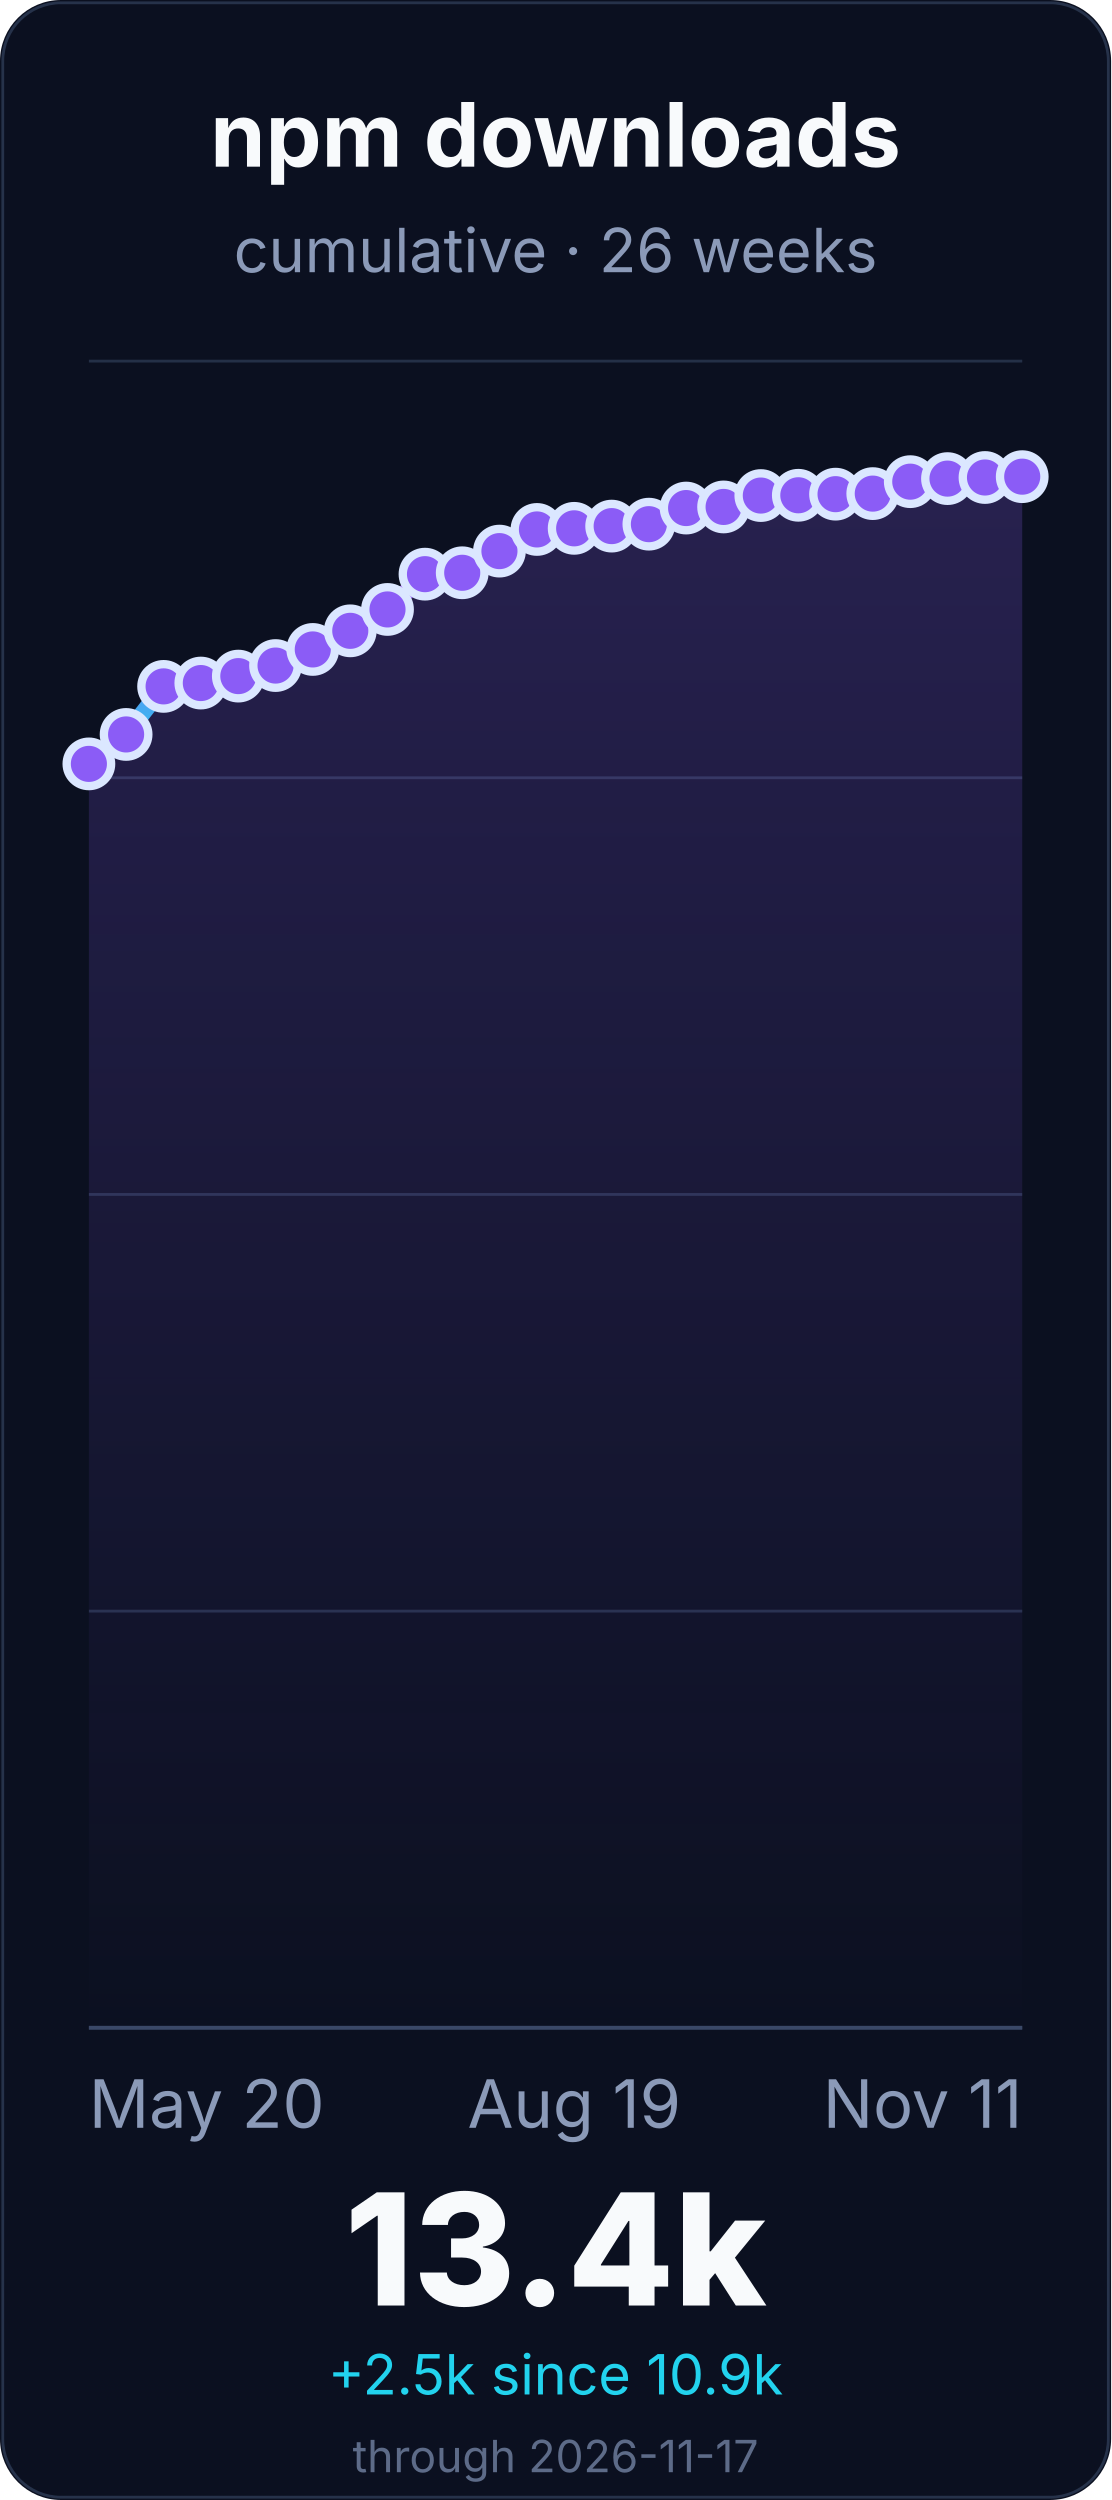
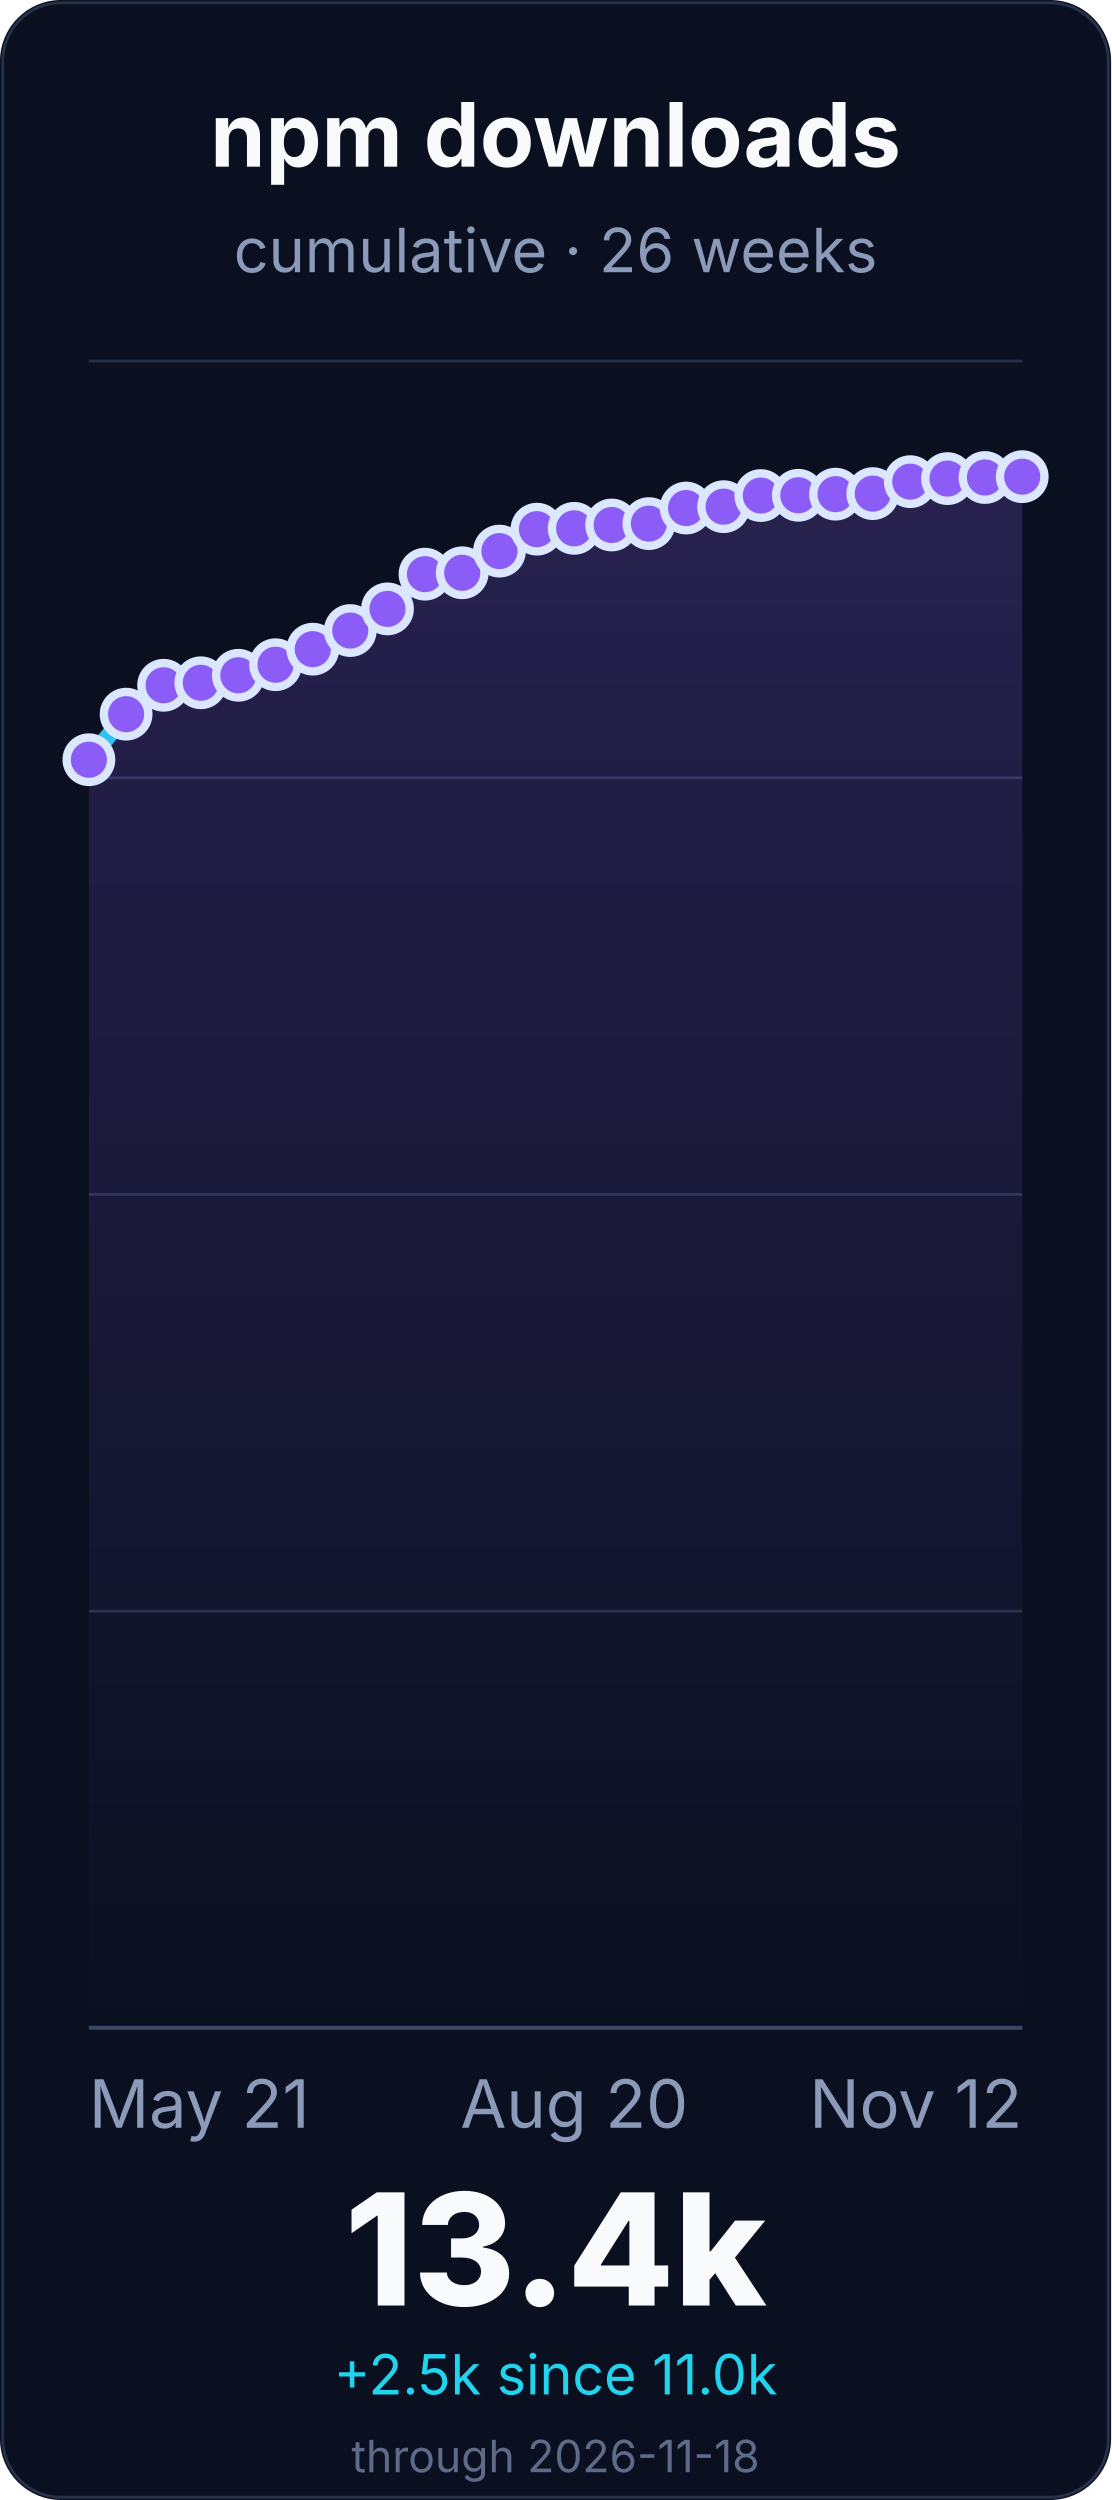
<svg xmlns="http://www.w3.org/2000/svg" width="400" height="900" viewBox="0 0 400 900" role="img" aria-labelledby="title desc">
  <defs>
    <linearGradient id="line" x1="0" x2="0" y1="1" y2="0">
      <stop offset="0%" stop-color="#22d3ee" />
      <stop offset="55%" stop-color="#8b5cf6" />
      <stop offset="100%" stop-color="#f472b6" />
    </linearGradient>
    <linearGradient id="fill" x1="0" x2="0" y1="0" y2="1">
      <stop offset="0%" stop-color="#8b5cf6" stop-opacity="0.22" />
      <stop offset="100%" stop-color="#8b5cf6" stop-opacity="0" />
    </linearGradient>
  </defs>
  <rect width="400" height="900" rx="22" fill="#0b1020" />
  <rect x="1" y="1" width="398" height="898" rx="21" fill="none" stroke="#26324a" />
  <g font-family="Inter, ui-sans-serif, system-ui, -apple-system, BlinkMacSystemFont, Segoe UI, sans-serif">
    <text x="200.0" y="60" font-size="32" font-weight="700" fill="#f8fafc" text-anchor="middle">npm downloads</text>
    <text x="200.0" y="98" font-size="22" fill="#8b9ab8" text-anchor="middle">cumulative · 26 weeks</text>
    <line x1="32" y1="730.0" x2="368" y2="730.0" stroke="#243047" stroke-width="1" />
    <line x1="32" y1="580.0" x2="368" y2="580.0" stroke="#243047" stroke-width="1" />
    <line x1="32" y1="430.0" x2="368" y2="430.0" stroke="#243047" stroke-width="1" />
    <line x1="32" y1="280.0" x2="368" y2="280.0" stroke="#243047" stroke-width="1" />
    <line x1="32" y1="130.0" x2="368" y2="130.0" stroke="#243047" stroke-width="1" />
    <line x1="32" y1="730.0" x2="368" y2="730.0" stroke="#3a4867" stroke-width="1.4" />
-     <path d="M 32.0 275.0 L 45.4 264.4 L 58.9 247.1 L 72.3 245.9 L 85.8 243.4 L 99.2 239.6 L 112.6 233.8 L 126.1 227.1 L 139.5 219.4 L 153.0 206.7 L 166.4 206.2 L 179.8 198.4 L 193.3 190.6 L 206.7 190.2 L 220.2 189.4 L 233.6 188.7 L 247.0 182.9 L 260.5 182.5 L 273.9 178.4 L 287.4 178.3 L 300.8 177.9 L 314.2 177.7 L 327.7 173.4 L 341.1 172.3 L 354.6 171.9 L 368.0 171.6 L 368.0 730.0 L 32.0 730.0 Z" fill="url(#fill)" />
-     <path d="M 32.0 275.0 L 45.4 264.4 L 58.9 247.1 L 72.3 245.9 L 85.8 243.4 L 99.2 239.6 L 112.6 233.8 L 126.1 227.1 L 139.5 219.4 L 153.0 206.7 L 166.4 206.2 L 179.8 198.4 L 193.3 190.6 L 206.7 190.2 L 220.2 189.4 L 233.6 188.7 L 247.0 182.9 L 260.5 182.5 L 273.9 178.4 L 287.4 178.3 L 300.8 177.9 L 314.2 177.7 L 327.7 173.4 L 341.1 172.3 L 354.6 171.9 L 368.0 171.6" fill="none" stroke="url(#line)" stroke-width="6" stroke-linecap="round" stroke-linejoin="round" />
-     <circle cx="32.0" cy="275.0" r="8" fill="#8b5cf6" stroke="#dbe7ff" stroke-width="3" />
-     <circle cx="45.4" cy="264.4" r="8" fill="#8b5cf6" stroke="#dbe7ff" stroke-width="3" />
-     <circle cx="58.9" cy="247.1" r="8" fill="#8b5cf6" stroke="#dbe7ff" stroke-width="3" />
-     <circle cx="72.3" cy="245.9" r="8" fill="#8b5cf6" stroke="#dbe7ff" stroke-width="3" />
-     <circle cx="85.8" cy="243.4" r="8" fill="#8b5cf6" stroke="#dbe7ff" stroke-width="3" />
-     <circle cx="99.2" cy="239.6" r="8" fill="#8b5cf6" stroke="#dbe7ff" stroke-width="3" />
-     <circle cx="112.6" cy="233.8" r="8" fill="#8b5cf6" stroke="#dbe7ff" stroke-width="3" />
-     <circle cx="126.1" cy="227.1" r="8" fill="#8b5cf6" stroke="#dbe7ff" stroke-width="3" />
-     <circle cx="139.5" cy="219.4" r="8" fill="#8b5cf6" stroke="#dbe7ff" stroke-width="3" />
+     <path d="M 32.0 273.5 L 45.4 257.1 L 58.9 246.7 L 72.3 245.8 L 85.8 243.1 L 99.2 239.3 L 112.6 233.7 L 126.1 227.0 L 139.5 219.2 L 153.0 206.7 L 166.4 206.2 L 179.8 198.4 L 193.3 190.5 L 206.7 190.2 L 220.2 189.0 L 233.6 188.5 L 247.0 182.9 L 260.5 182.4 L 273.9 178.4 L 287.4 178.3 L 300.8 177.9 L 314.2 177.7 L 327.7 173.4 L 341.1 172.3 L 354.6 171.9 L 368.0 171.6 L 368.0 730.0 L 32.0 730.0 Z" fill="url(#fill)" />
+     <path d="M 32.0 273.5 L 45.4 257.1 L 58.9 246.7 L 72.3 245.8 L 85.8 243.1 L 99.2 239.3 L 112.6 233.7 L 126.1 227.0 L 139.5 219.2 L 153.0 206.7 L 166.4 206.2 L 179.8 198.4 L 193.3 190.5 L 206.7 190.2 L 220.2 189.0 L 233.6 188.5 L 247.0 182.9 L 260.5 182.4 L 273.9 178.4 L 287.4 178.3 L 300.8 177.9 L 314.2 177.7 L 327.7 173.4 L 341.1 172.3 L 354.6 171.9 L 368.0 171.6" fill="none" stroke="url(#line)" stroke-width="6" stroke-linecap="round" stroke-linejoin="round" />
+     <circle cx="32.0" cy="273.5" r="8" fill="#8b5cf6" stroke="#dbe7ff" stroke-width="3" />
+     <circle cx="45.4" cy="257.1" r="8" fill="#8b5cf6" stroke="#dbe7ff" stroke-width="3" />
+     <circle cx="58.9" cy="246.7" r="8" fill="#8b5cf6" stroke="#dbe7ff" stroke-width="3" />
+     <circle cx="72.3" cy="245.8" r="8" fill="#8b5cf6" stroke="#dbe7ff" stroke-width="3" />
+     <circle cx="85.8" cy="243.1" r="8" fill="#8b5cf6" stroke="#dbe7ff" stroke-width="3" />
+     <circle cx="99.2" cy="239.3" r="8" fill="#8b5cf6" stroke="#dbe7ff" stroke-width="3" />
+     <circle cx="112.6" cy="233.7" r="8" fill="#8b5cf6" stroke="#dbe7ff" stroke-width="3" />
+     <circle cx="126.1" cy="227.0" r="8" fill="#8b5cf6" stroke="#dbe7ff" stroke-width="3" />
+     <circle cx="139.5" cy="219.2" r="8" fill="#8b5cf6" stroke="#dbe7ff" stroke-width="3" />
    <circle cx="153.0" cy="206.7" r="8" fill="#8b5cf6" stroke="#dbe7ff" stroke-width="3" />
    <circle cx="166.4" cy="206.2" r="8" fill="#8b5cf6" stroke="#dbe7ff" stroke-width="3" />
    <circle cx="179.8" cy="198.4" r="8" fill="#8b5cf6" stroke="#dbe7ff" stroke-width="3" />
-     <circle cx="193.3" cy="190.6" r="8" fill="#8b5cf6" stroke="#dbe7ff" stroke-width="3" />
+     <circle cx="193.3" cy="190.5" r="8" fill="#8b5cf6" stroke="#dbe7ff" stroke-width="3" />
    <circle cx="206.7" cy="190.2" r="8" fill="#8b5cf6" stroke="#dbe7ff" stroke-width="3" />
-     <circle cx="220.2" cy="189.4" r="8" fill="#8b5cf6" stroke="#dbe7ff" stroke-width="3" />
-     <circle cx="233.6" cy="188.7" r="8" fill="#8b5cf6" stroke="#dbe7ff" stroke-width="3" />
+     <circle cx="220.2" cy="189.0" r="8" fill="#8b5cf6" stroke="#dbe7ff" stroke-width="3" />
+     <circle cx="233.6" cy="188.5" r="8" fill="#8b5cf6" stroke="#dbe7ff" stroke-width="3" />
    <circle cx="247.0" cy="182.9" r="8" fill="#8b5cf6" stroke="#dbe7ff" stroke-width="3" />
-     <circle cx="260.5" cy="182.5" r="8" fill="#8b5cf6" stroke="#dbe7ff" stroke-width="3" />
+     <circle cx="260.5" cy="182.4" r="8" fill="#8b5cf6" stroke="#dbe7ff" stroke-width="3" />
    <circle cx="273.9" cy="178.4" r="8" fill="#8b5cf6" stroke="#dbe7ff" stroke-width="3" />
    <circle cx="287.4" cy="178.3" r="8" fill="#8b5cf6" stroke="#dbe7ff" stroke-width="3" />
    <circle cx="300.8" cy="177.9" r="8" fill="#8b5cf6" stroke="#dbe7ff" stroke-width="3" />
    <circle cx="314.2" cy="177.7" r="8" fill="#8b5cf6" stroke="#dbe7ff" stroke-width="3" />
    <circle cx="327.7" cy="173.4" r="8" fill="#8b5cf6" stroke="#dbe7ff" stroke-width="3" />
    <circle cx="341.1" cy="172.3" r="8" fill="#8b5cf6" stroke="#dbe7ff" stroke-width="3" />
    <circle cx="354.6" cy="171.9" r="8" fill="#8b5cf6" stroke="#dbe7ff" stroke-width="3" />
    <circle cx="368.0" cy="171.6" r="8" fill="#8b5cf6" stroke="#dbe7ff" stroke-width="3" />
-     <text x="32.0" y="766" font-size="24" fill="#8b9ab8" text-anchor="start">May 20</text>
-     <text x="206.72" y="766" font-size="24" fill="#8b9ab8" text-anchor="middle">Aug 19</text>
-     <text x="368.0" y="766" font-size="24" fill="#8b9ab8" text-anchor="end">Nov 11</text>
+     <text x="32.0" y="766" font-size="24" fill="#8b9ab8" text-anchor="start">May 21</text>
+     <text x="206.72" y="766" font-size="24" fill="#8b9ab8" text-anchor="middle">Aug 20</text>
+     <text x="368.0" y="766" font-size="24" fill="#8b9ab8" text-anchor="end">Nov 12</text>
    <text x="200.0" y="830" font-size="56" font-weight="800" fill="#f8fafc" text-anchor="middle">13.4k</text>
-     <text x="200.0" y="862" font-size="20" fill="#22d3ee" text-anchor="middle">+2.5k since 10.9k</text>
-     <text x="200.0" y="890" font-size="16" fill="#5d6b88" text-anchor="middle">through 2026-11-17</text>
+     <text x="200.0" y="862" font-size="20" fill="#22d3ee" text-anchor="middle">+2.5k since 11.0k</text>
+     <text x="200.0" y="890" font-size="16" fill="#5d6b88" text-anchor="middle">through 2026-11-18</text>
  </g>
</svg>
